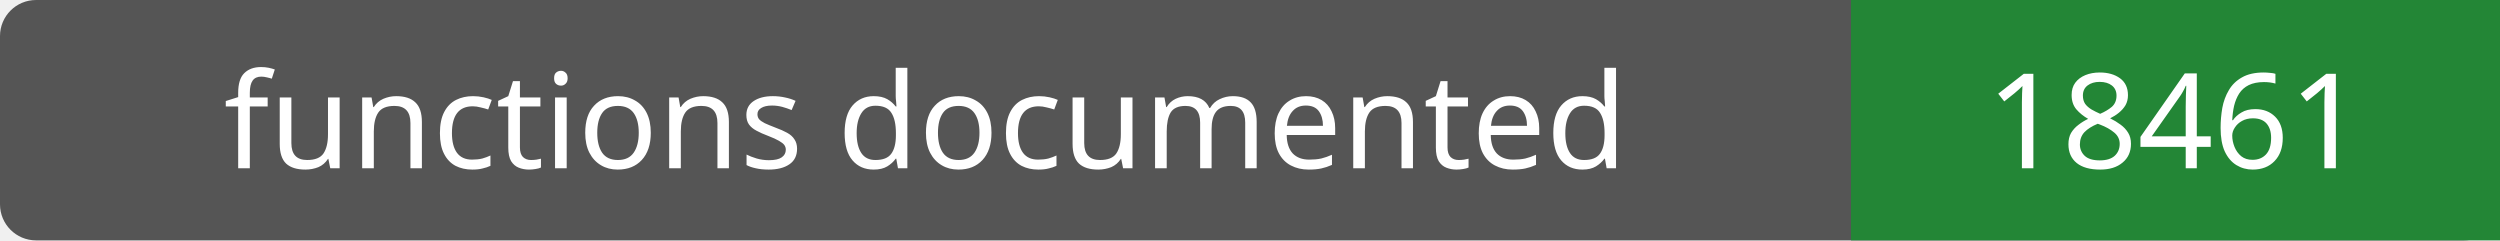
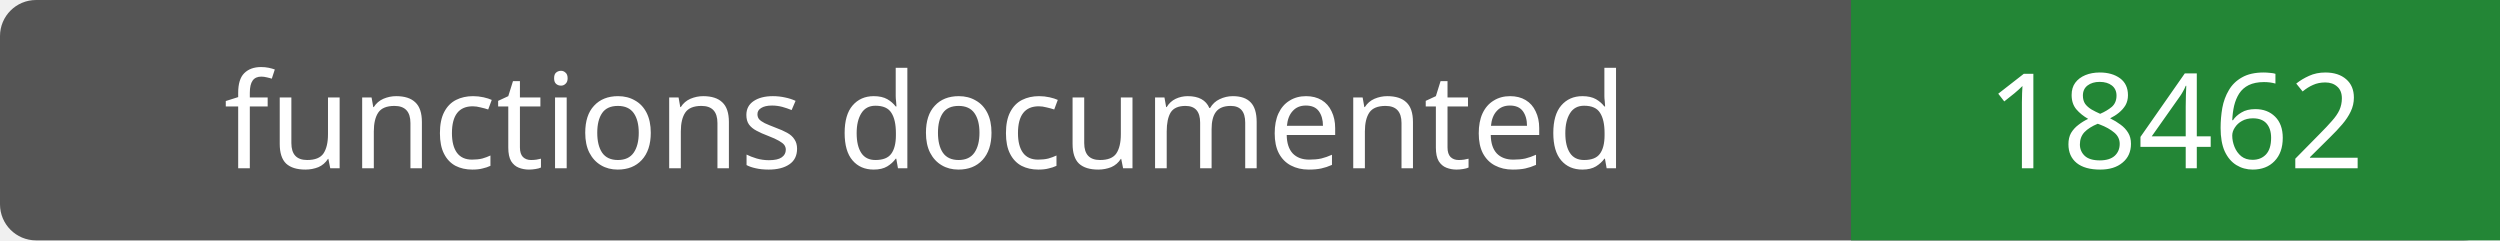
- <svg xmlns="http://www.w3.org/2000/svg" width="208" height="20" role="img" aria-label="functions documented: 18461">
+ <svg xmlns="http://www.w3.org/2000/svg" width="208" height="20" role="img" aria-label="functions documented: 18462">
  <rect width="208" height="20" rx="3" fill="#555" />
  <path fill="#238636" d="M154 0h54v20H154z" />
  <g fill="#fff" text-anchor="middle" font-family="Verdana,sans-serif" font-size="11">
    <text x="77.0" y="14">functions documented</text>
-     <text x="181.0" y="14">18461</text>
+     <text x="181.0" y="14">18462</text>
  </g>
</svg>
